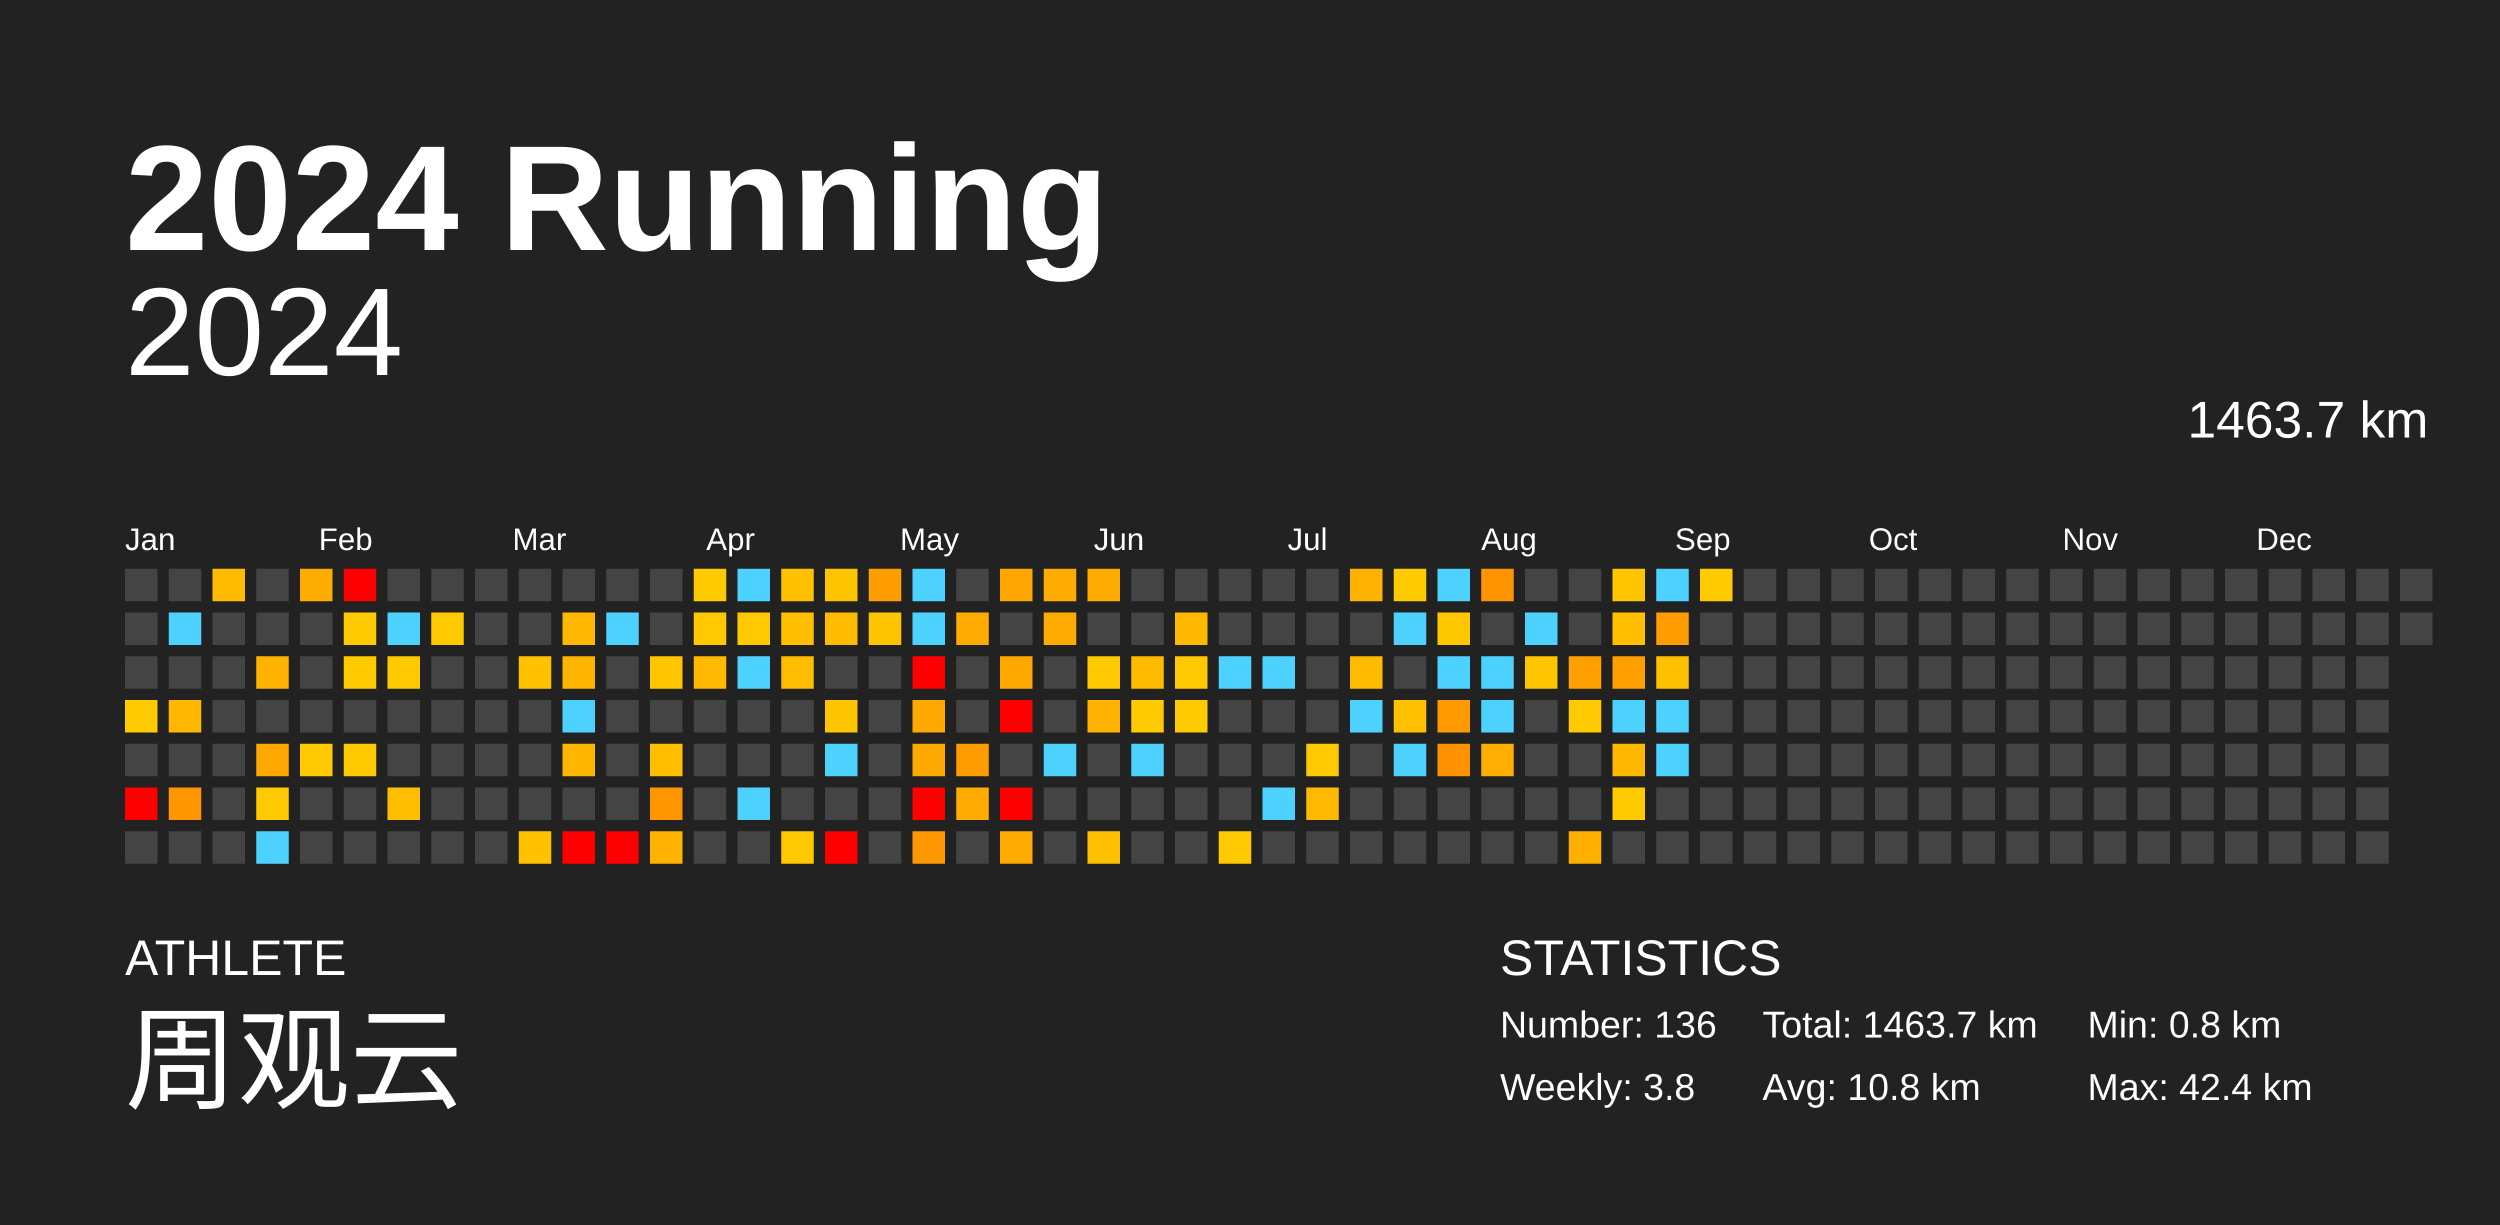
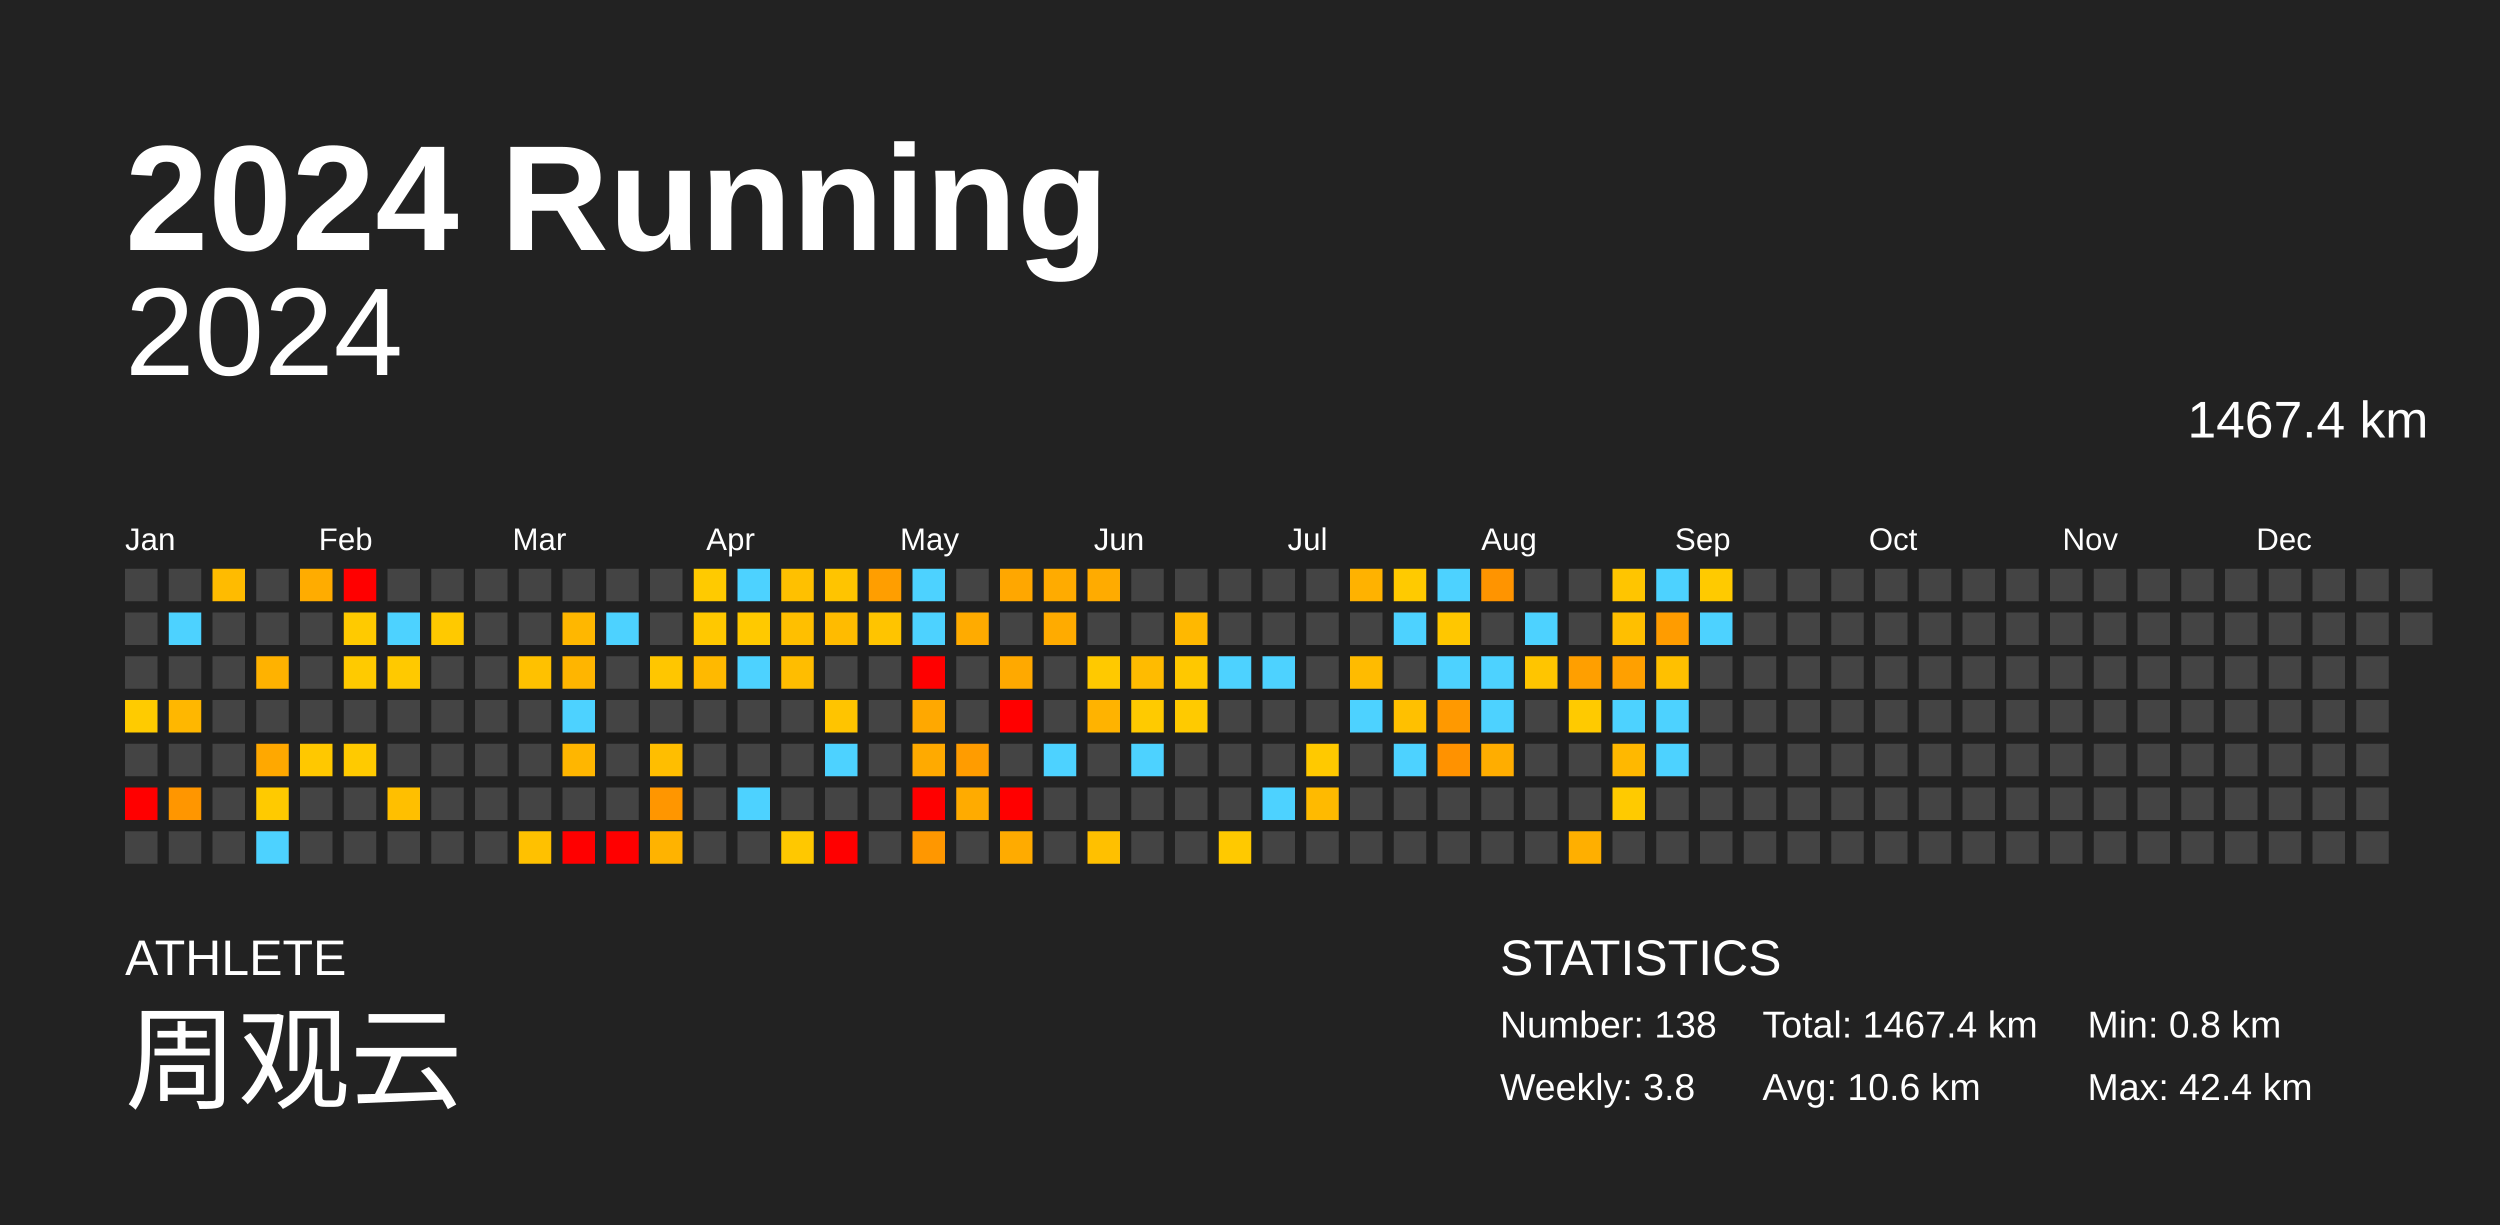
<svg xmlns="http://www.w3.org/2000/svg" baseProfile="full" height="98mm" version="1.1" viewBox="0,0,200,98" width="200mm">
  <defs />
  <rect fill="#222222" height="98" width="200" x="0" y="0" />
  <text fill="#FFFFFF" style="font-size:12px; font-family:Arial; font-weight:bold;" x="10" y="20">2024 Running</text>
  <text fill="#FFFFFF" style="font-size:4px; font-family:Arial" x="10" y="78">ATHLETE</text>
  <text fill="#FFFFFF" style="font-size:9px; font-family:Arial" x="10" y="88">周观云</text>
  <text fill="#FFFFFF" style="font-size:4px; font-family:Arial" x="120" y="78">STATISTICS</text>
-   <text fill="#FFFFFF" style="font-size:3px; font-family:Arial" x="120" y="83">Number: 136</text>
+   <text fill="#FFFFFF" style="font-size:3px; font-family:Arial" x="120" y="83">Number: 138</text>
  <text fill="#FFFFFF" style="font-size:3px; font-family:Arial" x="120" y="88">Weekly: 3.8</text>
-   <text fill="#FFFFFF" style="font-size:3px; font-family:Arial" x="141" y="83">Total: 1463.7 km</text>
-   <text fill="#FFFFFF" style="font-size:3px; font-family:Arial" x="141" y="88">Avg: 10.8 km</text>
+   <text fill="#FFFFFF" style="font-size:3px; font-family:Arial" x="141" y="83">Total: 1467.4 km</text>
+   <text fill="#FFFFFF" style="font-size:3px; font-family:Arial" x="141" y="88">Avg: 10.6 km</text>
  <text fill="#FFFFFF" style="font-size:3px; font-family:Arial" x="167" y="83">Min: 0.8 km</text>
  <text fill="#FFFFFF" style="font-size:3px; font-family:Arial" x="167" y="88">Max: 42.4 km</text>
  <text alignment-baseline="hanging" fill="#FFFFFF" style="font-size:10.0px; font-family:Arial;" x="10" y="30">2024</text>
-   <text alignment-baseline="hanging" fill="#FFFFFF" style="font-size:4.125px; font-family:Arial;" x="175" y="35">1463.7 km</text>
+   <text alignment-baseline="hanging" fill="#FFFFFF" style="font-size:4.125px; font-family:Arial;" x="175" y="35">1467.4 km</text>
  <text fill="#FFFFFF" style="font-size:2.5px; font-family:Arial" x="10.0" y="44">Jan</text>
  <text fill="#FFFFFF" style="font-size:2.5px; font-family:Arial" x="25.5" y="44">Feb</text>
  <text fill="#FFFFFF" style="font-size:2.5px; font-family:Arial" x="41.0" y="44">Mar</text>
  <text fill="#FFFFFF" style="font-size:2.5px; font-family:Arial" x="56.5" y="44">Apr</text>
  <text fill="#FFFFFF" style="font-size:2.5px; font-family:Arial" x="72.0" y="44">May</text>
  <text fill="#FFFFFF" style="font-size:2.5px; font-family:Arial" x="87.5" y="44">Jun</text>
  <text fill="#FFFFFF" style="font-size:2.5px; font-family:Arial" x="103.0" y="44">Jul</text>
  <text fill="#FFFFFF" style="font-size:2.5px; font-family:Arial" x="118.5" y="44">Aug</text>
  <text fill="#FFFFFF" style="font-size:2.5px; font-family:Arial" x="134.0" y="44">Sep</text>
  <text fill="#FFFFFF" style="font-size:2.5px; font-family:Arial" x="149.5" y="44">Oct</text>
  <text fill="#FFFFFF" style="font-size:2.5px; font-family:Arial" x="165.0" y="44">Nov</text>
  <text fill="#FFFFFF" style="font-size:2.5px; font-family:Arial" x="180.5" y="44">Dec</text>
  <rect fill="#444444" height="2.6" width="2.6" x="10.0" y="45.5" />
  <rect fill="#444444" height="2.6" width="2.6" x="10.0" y="49.0" />
  <rect fill="#444444" height="2.6" width="2.6" x="10.0" y="52.5" />
  <rect fill="#ffcb00" height="2.6" width="2.6" x="10.0" y="56.0" />
  <rect fill="#444444" height="2.6" width="2.6" x="10.0" y="59.5" />
  <rect fill="red" height="2.6" width="2.6" x="10.0" y="63.0" />
  <rect fill="#444444" height="2.6" width="2.6" x="10.0" y="66.5" />
  <rect fill="#444444" height="2.6" width="2.6" x="13.5" y="45.5" />
  <rect fill="#4dd2ff" height="2.6" width="2.6" x="13.5" y="49.0" />
  <rect fill="#444444" height="2.6" width="2.6" x="13.5" y="52.5" />
  <rect fill="#ffb700" height="2.6" width="2.6" x="13.5" y="56.0" />
  <rect fill="#444444" height="2.6" width="2.6" x="13.5" y="59.5" />
  <rect fill="#ff9600" height="2.6" width="2.6" x="13.5" y="63.0" />
  <rect fill="#444444" height="2.6" width="2.6" x="13.5" y="66.5" />
  <rect fill="#ffbb00" height="2.6" width="2.6" x="17.0" y="45.5" />
  <rect fill="#444444" height="2.6" width="2.6" x="17.0" y="49.0" />
  <rect fill="#444444" height="2.6" width="2.6" x="17.0" y="52.5" />
  <rect fill="#444444" height="2.6" width="2.6" x="17.0" y="56.0" />
  <rect fill="#444444" height="2.6" width="2.6" x="17.0" y="59.5" />
  <rect fill="#444444" height="2.6" width="2.6" x="17.0" y="63.0" />
  <rect fill="#444444" height="2.6" width="2.6" x="17.0" y="66.5" />
  <rect fill="#444444" height="2.6" width="2.6" x="20.5" y="45.5" />
  <rect fill="#444444" height="2.6" width="2.6" x="20.5" y="49.0" />
  <rect fill="#ffb200" height="2.6" width="2.6" x="20.5" y="52.5" />
  <rect fill="#444444" height="2.6" width="2.6" x="20.5" y="56.0" />
  <rect fill="#ffa800" height="2.6" width="2.6" x="20.5" y="59.5" />
  <rect fill="#ffca00" height="2.6" width="2.6" x="20.5" y="63.0" />
  <rect fill="#4dd2ff" height="2.6" width="2.6" x="20.5" y="66.5" />
  <rect fill="#ffac00" height="2.6" width="2.6" x="24.0" y="45.5" />
  <rect fill="#444444" height="2.6" width="2.6" x="24.0" y="49.0" />
  <rect fill="#444444" height="2.6" width="2.6" x="24.0" y="52.5" />
  <rect fill="#444444" height="2.6" width="2.6" x="24.0" y="56.0" />
  <rect fill="#ffc800" height="2.6" width="2.6" x="24.0" y="59.5" />
  <rect fill="#444444" height="2.6" width="2.6" x="24.0" y="63.0" />
  <rect fill="#444444" height="2.6" width="2.6" x="24.0" y="66.5" />
  <rect fill="red" height="2.6" width="2.6" x="27.5" y="45.5" />
  <rect fill="#ffca00" height="2.6" width="2.6" x="27.5" y="49.0" />
  <rect fill="#ffca00" height="2.6" width="2.6" x="27.5" y="52.5" />
  <rect fill="#444444" height="2.6" width="2.6" x="27.5" y="56.0" />
  <rect fill="#ffca00" height="2.6" width="2.6" x="27.5" y="59.5" />
  <rect fill="#444444" height="2.6" width="2.6" x="27.5" y="63.0" />
  <rect fill="#444444" height="2.6" width="2.6" x="27.5" y="66.5" />
  <rect fill="#444444" height="2.6" width="2.6" x="31.0" y="45.5" />
  <rect fill="#4dd2ff" height="2.6" width="2.6" x="31.0" y="49.0" />
  <rect fill="#ffc900" height="2.6" width="2.6" x="31.0" y="52.5" />
  <rect fill="#444444" height="2.6" width="2.6" x="31.0" y="56.0" />
  <rect fill="#444444" height="2.6" width="2.6" x="31.0" y="59.5" />
  <rect fill="#ffbf00" height="2.6" width="2.6" x="31.0" y="63.0" />
  <rect fill="#444444" height="2.6" width="2.6" x="31.0" y="66.5" />
  <rect fill="#444444" height="2.6" width="2.6" x="34.5" y="45.5" />
  <rect fill="#ffc900" height="2.6" width="2.6" x="34.5" y="49.0" />
  <rect fill="#444444" height="2.6" width="2.6" x="34.5" y="52.5" />
  <rect fill="#444444" height="2.6" width="2.6" x="34.5" y="56.0" />
  <rect fill="#444444" height="2.6" width="2.6" x="34.5" y="59.5" />
  <rect fill="#444444" height="2.6" width="2.6" x="34.5" y="63.0" />
  <rect fill="#444444" height="2.6" width="2.6" x="34.5" y="66.5" />
  <rect fill="#444444" height="2.6" width="2.6" x="38.0" y="45.5" />
  <rect fill="#444444" height="2.6" width="2.6" x="38.0" y="49.0" />
  <rect fill="#444444" height="2.6" width="2.6" x="38.0" y="52.5" />
  <rect fill="#444444" height="2.6" width="2.6" x="38.0" y="56.0" />
  <rect fill="#444444" height="2.6" width="2.6" x="38.0" y="59.5" />
  <rect fill="#444444" height="2.6" width="2.6" x="38.0" y="63.0" />
  <rect fill="#444444" height="2.6" width="2.6" x="38.0" y="66.5" />
  <rect fill="#444444" height="2.6" width="2.6" x="41.5" y="45.5" />
  <rect fill="#444444" height="2.6" width="2.6" x="41.5" y="49.0" />
  <rect fill="#ffc100" height="2.6" width="2.6" x="41.5" y="52.5" />
  <rect fill="#444444" height="2.6" width="2.6" x="41.5" y="56.0" />
  <rect fill="#444444" height="2.6" width="2.6" x="41.5" y="59.5" />
  <rect fill="#444444" height="2.6" width="2.6" x="41.5" y="63.0" />
  <rect fill="#ffc100" height="2.6" width="2.6" x="41.5" y="66.5" />
  <rect fill="#444444" height="2.6" width="2.6" x="45.0" y="45.5" />
  <rect fill="#ffb700" height="2.6" width="2.6" x="45.0" y="49.0" />
  <rect fill="#ffb500" height="2.6" width="2.6" x="45.0" y="52.5" />
  <rect fill="#4dd2ff" height="2.6" width="2.6" x="45.0" y="56.0" />
  <rect fill="#ffb600" height="2.6" width="2.6" x="45.0" y="59.5" />
  <rect fill="#444444" height="2.6" width="2.6" x="45.0" y="63.0" />
  <rect fill="red" height="2.6" width="2.6" x="45.0" y="66.5" />
  <rect fill="#444444" height="2.6" width="2.6" x="48.5" y="45.5" />
  <rect fill="#4dd2ff" height="2.6" width="2.6" x="48.5" y="49.0" />
  <rect fill="#444444" height="2.6" width="2.6" x="48.5" y="52.5" />
  <rect fill="#444444" height="2.6" width="2.6" x="48.5" y="56.0" />
  <rect fill="#444444" height="2.6" width="2.6" x="48.5" y="59.5" />
  <rect fill="#444444" height="2.6" width="2.6" x="48.5" y="63.0" />
  <rect fill="red" height="2.6" width="2.6" x="48.5" y="66.5" />
  <rect fill="#444444" height="2.6" width="2.6" x="52.0" y="45.5" />
  <rect fill="#444444" height="2.6" width="2.6" x="52.0" y="49.0" />
  <rect fill="#ffc600" height="2.6" width="2.6" x="52.0" y="52.5" />
  <rect fill="#444444" height="2.6" width="2.6" x="52.0" y="56.0" />
  <rect fill="#ffbe00" height="2.6" width="2.6" x="52.0" y="59.5" />
  <rect fill="#ff9600" height="2.6" width="2.6" x="52.0" y="63.0" />
  <rect fill="#ffb300" height="2.6" width="2.6" x="52.0" y="66.5" />
  <rect fill="#ffca00" height="2.6" width="2.6" x="55.5" y="45.5" />
  <rect fill="#ffc800" height="2.6" width="2.6" x="55.5" y="49.0" />
  <rect fill="#ffb900" height="2.6" width="2.6" x="55.5" y="52.5" />
  <rect fill="#444444" height="2.6" width="2.6" x="55.5" y="56.0" />
  <rect fill="#444444" height="2.6" width="2.6" x="55.5" y="59.5" />
  <rect fill="#444444" height="2.6" width="2.6" x="55.5" y="63.0" />
  <rect fill="#444444" height="2.6" width="2.6" x="55.5" y="66.5" />
  <rect fill="#4dd2ff" height="2.6" width="2.6" x="59.0" y="45.5" />
  <rect fill="#ffc900" height="2.6" width="2.6" x="59.0" y="49.0" />
  <rect fill="#4dd2ff" height="2.6" width="2.6" x="59.0" y="52.5" />
  <rect fill="#444444" height="2.6" width="2.6" x="59.0" y="56.0" />
  <rect fill="#444444" height="2.6" width="2.6" x="59.0" y="59.5" />
  <rect fill="#4dd2ff" height="2.6" width="2.6" x="59.0" y="63.0" />
  <rect fill="#444444" height="2.6" width="2.6" x="59.0" y="66.5" />
  <rect fill="#ffc000" height="2.6" width="2.6" x="62.5" y="45.5" />
  <rect fill="#ffbf00" height="2.6" width="2.6" x="62.5" y="49.0" />
  <rect fill="#ffbd00" height="2.6" width="2.6" x="62.5" y="52.5" />
  <rect fill="#444444" height="2.6" width="2.6" x="62.5" y="56.0" />
  <rect fill="#444444" height="2.6" width="2.6" x="62.5" y="59.5" />
  <rect fill="#444444" height="2.6" width="2.6" x="62.5" y="63.0" />
  <rect fill="#ffc800" height="2.6" width="2.6" x="62.5" y="66.5" />
  <rect fill="#ffc400" height="2.6" width="2.6" x="66.0" y="45.5" />
  <rect fill="#ffbb00" height="2.6" width="2.6" x="66.0" y="49.0" />
  <rect fill="#444444" height="2.6" width="2.6" x="66.0" y="52.5" />
  <rect fill="#ffc400" height="2.6" width="2.6" x="66.0" y="56.0" />
  <rect fill="#4dd2ff" height="2.6" width="2.6" x="66.0" y="59.5" />
  <rect fill="#444444" height="2.6" width="2.6" x="66.0" y="63.0" />
  <rect fill="red" height="2.6" width="2.6" x="66.0" y="66.5" />
  <rect fill="#ff9e00" height="2.6" width="2.6" x="69.5" y="45.5" />
  <rect fill="#ffc400" height="2.6" width="2.6" x="69.5" y="49.0" />
  <rect fill="#444444" height="2.6" width="2.6" x="69.5" y="52.5" />
  <rect fill="#444444" height="2.6" width="2.6" x="69.5" y="56.0" />
  <rect fill="#444444" height="2.6" width="2.6" x="69.5" y="59.5" />
  <rect fill="#444444" height="2.6" width="2.6" x="69.5" y="63.0" />
  <rect fill="#444444" height="2.6" width="2.6" x="69.5" y="66.5" />
  <rect fill="#4dd2ff" height="2.6" width="2.6" x="73.0" y="45.5" />
  <rect fill="#4dd2ff" height="2.6" width="2.6" x="73.0" y="49.0" />
  <rect fill="red" height="2.6" width="2.6" x="73.0" y="52.5" />
  <rect fill="#ffa800" height="2.6" width="2.6" x="73.0" y="56.0" />
  <rect fill="#ffaa00" height="2.6" width="2.6" x="73.0" y="59.5" />
  <rect fill="red" height="2.6" width="2.6" x="73.0" y="63.0" />
  <rect fill="#ff9700" height="2.6" width="2.6" x="73.0" y="66.5" />
  <rect fill="#444444" height="2.6" width="2.6" x="76.5" y="45.5" />
  <rect fill="#ffab00" height="2.6" width="2.6" x="76.5" y="49.0" />
  <rect fill="#444444" height="2.6" width="2.6" x="76.5" y="52.5" />
  <rect fill="#444444" height="2.6" width="2.6" x="76.5" y="56.0" />
  <rect fill="#ff9c00" height="2.6" width="2.6" x="76.5" y="59.5" />
  <rect fill="#ffab00" height="2.6" width="2.6" x="76.5" y="63.0" />
  <rect fill="#444444" height="2.6" width="2.6" x="76.5" y="66.5" />
  <rect fill="#ffa700" height="2.6" width="2.6" x="80.0" y="45.5" />
  <rect fill="#444444" height="2.6" width="2.6" x="80.0" y="49.0" />
  <rect fill="#ffa900" height="2.6" width="2.6" x="80.0" y="52.5" />
  <rect fill="red" height="2.6" width="2.6" x="80.0" y="56.0" />
  <rect fill="#444444" height="2.6" width="2.6" x="80.0" y="59.5" />
  <rect fill="red" height="2.6" width="2.6" x="80.0" y="63.0" />
  <rect fill="#ffab00" height="2.6" width="2.6" x="80.0" y="66.5" />
  <rect fill="#ffab00" height="2.6" width="2.6" x="83.5" y="45.5" />
  <rect fill="#ffab00" height="2.6" width="2.6" x="83.5" y="49.0" />
  <rect fill="#444444" height="2.6" width="2.6" x="83.5" y="52.5" />
  <rect fill="#444444" height="2.6" width="2.6" x="83.5" y="56.0" />
  <rect fill="#4dd2ff" height="2.6" width="2.6" x="83.5" y="59.5" />
  <rect fill="#444444" height="2.6" width="2.6" x="83.5" y="63.0" />
  <rect fill="#444444" height="2.6" width="2.6" x="83.5" y="66.5" />
  <rect fill="#ffab00" height="2.6" width="2.6" x="87.0" y="45.5" />
  <rect fill="#444444" height="2.6" width="2.6" x="87.0" y="49.0" />
  <rect fill="#ffc900" height="2.6" width="2.6" x="87.0" y="52.5" />
  <rect fill="#ffb300" height="2.6" width="2.6" x="87.0" y="56.0" />
  <rect fill="#444444" height="2.6" width="2.6" x="87.0" y="59.5" />
  <rect fill="#444444" height="2.6" width="2.6" x="87.0" y="63.0" />
  <rect fill="#ffc000" height="2.6" width="2.6" x="87.0" y="66.5" />
  <rect fill="#444444" height="2.6" width="2.6" x="90.5" y="45.5" />
  <rect fill="#444444" height="2.6" width="2.6" x="90.5" y="49.0" />
  <rect fill="#ffbb00" height="2.6" width="2.6" x="90.5" y="52.5" />
  <rect fill="#ffca00" height="2.6" width="2.6" x="90.5" y="56.0" />
  <rect fill="#4dd2ff" height="2.6" width="2.6" x="90.5" y="59.5" />
  <rect fill="#444444" height="2.6" width="2.6" x="90.5" y="63.0" />
  <rect fill="#444444" height="2.6" width="2.6" x="90.5" y="66.5" />
  <rect fill="#444444" height="2.6" width="2.6" x="94.0" y="45.5" />
  <rect fill="#ffb800" height="2.6" width="2.6" x="94.0" y="49.0" />
  <rect fill="#ffc800" height="2.6" width="2.6" x="94.0" y="52.5" />
  <rect fill="#ffca00" height="2.6" width="2.6" x="94.0" y="56.0" />
  <rect fill="#444444" height="2.6" width="2.6" x="94.0" y="59.5" />
  <rect fill="#444444" height="2.6" width="2.6" x="94.0" y="63.0" />
  <rect fill="#444444" height="2.6" width="2.6" x="94.0" y="66.5" />
  <rect fill="#444444" height="2.6" width="2.6" x="97.5" y="45.5" />
  <rect fill="#444444" height="2.6" width="2.6" x="97.5" y="49.0" />
  <rect fill="#4dd2ff" height="2.6" width="2.6" x="97.5" y="52.5" />
  <rect fill="#444444" height="2.6" width="2.6" x="97.5" y="56.0" />
  <rect fill="#444444" height="2.6" width="2.6" x="97.5" y="59.5" />
  <rect fill="#444444" height="2.6" width="2.6" x="97.5" y="63.0" />
  <rect fill="#ffc900" height="2.6" width="2.6" x="97.5" y="66.5" />
  <rect fill="#444444" height="2.6" width="2.6" x="101.0" y="45.5" />
  <rect fill="#444444" height="2.6" width="2.6" x="101.0" y="49.0" />
  <rect fill="#4dd2ff" height="2.6" width="2.6" x="101.0" y="52.5" />
  <rect fill="#444444" height="2.6" width="2.6" x="101.0" y="56.0" />
  <rect fill="#444444" height="2.6" width="2.6" x="101.0" y="59.5" />
  <rect fill="#4dd2ff" height="2.6" width="2.6" x="101.0" y="63.0" />
  <rect fill="#444444" height="2.6" width="2.6" x="101.0" y="66.5" />
  <rect fill="#444444" height="2.6" width="2.6" x="104.5" y="45.5" />
  <rect fill="#444444" height="2.6" width="2.6" x="104.5" y="49.0" />
  <rect fill="#444444" height="2.6" width="2.6" x="104.5" y="52.5" />
  <rect fill="#444444" height="2.6" width="2.6" x="104.5" y="56.0" />
  <rect fill="#ffc900" height="2.6" width="2.6" x="104.5" y="59.5" />
  <rect fill="#ffba00" height="2.6" width="2.6" x="104.5" y="63.0" />
  <rect fill="#444444" height="2.6" width="2.6" x="104.5" y="66.5" />
  <rect fill="#ffb200" height="2.6" width="2.6" x="108.0" y="45.5" />
  <rect fill="#444444" height="2.6" width="2.6" x="108.0" y="49.0" />
  <rect fill="#ffbb00" height="2.6" width="2.6" x="108.0" y="52.5" />
  <rect fill="#4dd2ff" height="2.6" width="2.6" x="108.0" y="56.0" />
  <rect fill="#444444" height="2.6" width="2.6" x="108.0" y="59.5" />
  <rect fill="#444444" height="2.6" width="2.6" x="108.0" y="63.0" />
  <rect fill="#444444" height="2.6" width="2.6" x="108.0" y="66.5" />
  <rect fill="#ffca00" height="2.6" width="2.6" x="111.5" y="45.5" />
  <rect fill="#4dd2ff" height="2.6" width="2.6" x="111.5" y="49.0" />
  <rect fill="#444444" height="2.6" width="2.6" x="111.5" y="52.5" />
  <rect fill="#ffc000" height="2.6" width="2.6" x="111.5" y="56.0" />
  <rect fill="#4dd2ff" height="2.6" width="2.6" x="111.5" y="59.5" />
  <rect fill="#444444" height="2.6" width="2.6" x="111.5" y="63.0" />
  <rect fill="#444444" height="2.6" width="2.6" x="111.5" y="66.5" />
  <rect fill="#4dd2ff" height="2.6" width="2.6" x="115.0" y="45.5" />
  <rect fill="#ffc700" height="2.6" width="2.6" x="115.0" y="49.0" />
  <rect fill="#4dd2ff" height="2.6" width="2.6" x="115.0" y="52.5" />
  <rect fill="#ff9900" height="2.6" width="2.6" x="115.0" y="56.0" />
  <rect fill="#ff9200" height="2.6" width="2.6" x="115.0" y="59.5" />
  <rect fill="#444444" height="2.6" width="2.6" x="115.0" y="63.0" />
  <rect fill="#444444" height="2.6" width="2.6" x="115.0" y="66.5" />
  <rect fill="#ff9400" height="2.6" width="2.6" x="118.5" y="45.5" />
  <rect fill="#444444" height="2.6" width="2.6" x="118.5" y="49.0" />
  <rect fill="#4dd2ff" height="2.6" width="2.6" x="118.5" y="52.5" />
  <rect fill="#4dd2ff" height="2.6" width="2.6" x="118.5" y="56.0" />
  <rect fill="#ffad00" height="2.6" width="2.6" x="118.5" y="59.5" />
  <rect fill="#444444" height="2.6" width="2.6" x="118.5" y="63.0" />
  <rect fill="#444444" height="2.6" width="2.6" x="118.5" y="66.5" />
  <rect fill="#444444" height="2.6" width="2.6" x="122.0" y="45.5" />
  <rect fill="#4dd2ff" height="2.6" width="2.6" x="122.0" y="49.0" />
  <rect fill="#ffc500" height="2.6" width="2.6" x="122.0" y="52.5" />
  <rect fill="#444444" height="2.6" width="2.6" x="122.0" y="56.0" />
  <rect fill="#444444" height="2.6" width="2.6" x="122.0" y="59.5" />
  <rect fill="#444444" height="2.6" width="2.6" x="122.0" y="63.0" />
  <rect fill="#444444" height="2.6" width="2.6" x="122.0" y="66.5" />
  <rect fill="#444444" height="2.6" width="2.6" x="125.5" y="45.5" />
  <rect fill="#444444" height="2.6" width="2.6" x="125.5" y="49.0" />
  <rect fill="#ff9f00" height="2.6" width="2.6" x="125.5" y="52.5" />
  <rect fill="#ffca00" height="2.6" width="2.6" x="125.5" y="56.0" />
  <rect fill="#444444" height="2.6" width="2.6" x="125.5" y="59.5" />
  <rect fill="#444444" height="2.6" width="2.6" x="125.5" y="63.0" />
  <rect fill="#ffaf00" height="2.6" width="2.6" x="125.5" y="66.5" />
  <rect fill="#ffc500" height="2.6" width="2.6" x="129.0" y="45.5" />
  <rect fill="#ffbf00" height="2.6" width="2.6" x="129.0" y="49.0" />
  <rect fill="#ffa000" height="2.6" width="2.6" x="129.0" y="52.5" />
  <rect fill="#4dd2ff" height="2.6" width="2.6" x="129.0" y="56.0" />
  <rect fill="#ffb800" height="2.6" width="2.6" x="129.0" y="59.5" />
  <rect fill="#ffca00" height="2.6" width="2.6" x="129.0" y="63.0" />
  <rect fill="#444444" height="2.6" width="2.6" x="129.0" y="66.5" />
  <rect fill="#4dd2ff" height="2.6" width="2.6" x="132.5" y="45.5" />
  <rect fill="#ff9c00" height="2.6" width="2.6" x="132.5" y="49.0" />
  <rect fill="#ffc000" height="2.6" width="2.6" x="132.5" y="52.5" />
  <rect fill="#4dd2ff" height="2.6" width="2.6" x="132.5" y="56.0" />
  <rect fill="#4dd2ff" height="2.6" width="2.6" x="132.5" y="59.5" />
  <rect fill="#444444" height="2.6" width="2.6" x="132.5" y="63.0" />
  <rect fill="#444444" height="2.6" width="2.6" x="132.5" y="66.5" />
  <rect fill="#ffca00" height="2.6" width="2.6" x="136.0" y="45.5" />
-   <rect fill="#444444" height="2.6" width="2.6" x="136.0" y="49.0" />
+   <rect fill="#4dd2ff" height="2.6" width="2.6" x="136.0" y="49.0" />
  <rect fill="#444444" height="2.6" width="2.6" x="136.0" y="52.5" />
  <rect fill="#444444" height="2.6" width="2.6" x="136.0" y="56.0" />
  <rect fill="#444444" height="2.6" width="2.6" x="136.0" y="59.5" />
  <rect fill="#444444" height="2.6" width="2.6" x="136.0" y="63.0" />
  <rect fill="#444444" height="2.6" width="2.6" x="136.0" y="66.5" />
  <rect fill="#444444" height="2.6" width="2.6" x="139.5" y="45.5" />
  <rect fill="#444444" height="2.6" width="2.6" x="139.5" y="49.0" />
  <rect fill="#444444" height="2.6" width="2.6" x="139.5" y="52.5" />
  <rect fill="#444444" height="2.6" width="2.6" x="139.5" y="56.0" />
  <rect fill="#444444" height="2.6" width="2.6" x="139.5" y="59.5" />
  <rect fill="#444444" height="2.6" width="2.6" x="139.5" y="63.0" />
  <rect fill="#444444" height="2.6" width="2.6" x="139.5" y="66.5" />
  <rect fill="#444444" height="2.6" width="2.6" x="143.0" y="45.5" />
  <rect fill="#444444" height="2.6" width="2.6" x="143.0" y="49.0" />
  <rect fill="#444444" height="2.6" width="2.6" x="143.0" y="52.5" />
  <rect fill="#444444" height="2.6" width="2.6" x="143.0" y="56.0" />
  <rect fill="#444444" height="2.6" width="2.6" x="143.0" y="59.5" />
  <rect fill="#444444" height="2.6" width="2.6" x="143.0" y="63.0" />
  <rect fill="#444444" height="2.6" width="2.6" x="143.0" y="66.5" />
  <rect fill="#444444" height="2.6" width="2.6" x="146.5" y="45.5" />
  <rect fill="#444444" height="2.6" width="2.6" x="146.5" y="49.0" />
  <rect fill="#444444" height="2.6" width="2.6" x="146.5" y="52.5" />
  <rect fill="#444444" height="2.6" width="2.6" x="146.5" y="56.0" />
  <rect fill="#444444" height="2.6" width="2.6" x="146.5" y="59.5" />
  <rect fill="#444444" height="2.6" width="2.6" x="146.5" y="63.0" />
  <rect fill="#444444" height="2.6" width="2.6" x="146.5" y="66.5" />
  <rect fill="#444444" height="2.6" width="2.6" x="150.0" y="45.5" />
  <rect fill="#444444" height="2.6" width="2.6" x="150.0" y="49.0" />
  <rect fill="#444444" height="2.6" width="2.6" x="150.0" y="52.5" />
  <rect fill="#444444" height="2.6" width="2.6" x="150.0" y="56.0" />
  <rect fill="#444444" height="2.6" width="2.6" x="150.0" y="59.5" />
  <rect fill="#444444" height="2.6" width="2.6" x="150.0" y="63.0" />
  <rect fill="#444444" height="2.6" width="2.6" x="150.0" y="66.5" />
  <rect fill="#444444" height="2.6" width="2.6" x="153.5" y="45.5" />
  <rect fill="#444444" height="2.6" width="2.6" x="153.5" y="49.0" />
  <rect fill="#444444" height="2.6" width="2.6" x="153.5" y="52.5" />
  <rect fill="#444444" height="2.6" width="2.6" x="153.5" y="56.0" />
  <rect fill="#444444" height="2.6" width="2.6" x="153.5" y="59.5" />
  <rect fill="#444444" height="2.6" width="2.6" x="153.5" y="63.0" />
  <rect fill="#444444" height="2.6" width="2.6" x="153.5" y="66.5" />
  <rect fill="#444444" height="2.6" width="2.6" x="157.0" y="45.5" />
  <rect fill="#444444" height="2.6" width="2.6" x="157.0" y="49.0" />
  <rect fill="#444444" height="2.6" width="2.6" x="157.0" y="52.5" />
  <rect fill="#444444" height="2.6" width="2.6" x="157.0" y="56.0" />
  <rect fill="#444444" height="2.6" width="2.6" x="157.0" y="59.5" />
  <rect fill="#444444" height="2.6" width="2.6" x="157.0" y="63.0" />
  <rect fill="#444444" height="2.6" width="2.6" x="157.0" y="66.5" />
  <rect fill="#444444" height="2.6" width="2.6" x="160.5" y="45.5" />
  <rect fill="#444444" height="2.6" width="2.6" x="160.5" y="49.0" />
  <rect fill="#444444" height="2.6" width="2.6" x="160.5" y="52.5" />
  <rect fill="#444444" height="2.6" width="2.6" x="160.5" y="56.0" />
  <rect fill="#444444" height="2.6" width="2.6" x="160.5" y="59.5" />
  <rect fill="#444444" height="2.6" width="2.6" x="160.5" y="63.0" />
  <rect fill="#444444" height="2.6" width="2.6" x="160.5" y="66.5" />
  <rect fill="#444444" height="2.6" width="2.6" x="164.0" y="45.5" />
  <rect fill="#444444" height="2.6" width="2.6" x="164.0" y="49.0" />
  <rect fill="#444444" height="2.6" width="2.6" x="164.0" y="52.5" />
  <rect fill="#444444" height="2.6" width="2.6" x="164.0" y="56.0" />
  <rect fill="#444444" height="2.6" width="2.6" x="164.0" y="59.5" />
  <rect fill="#444444" height="2.6" width="2.6" x="164.0" y="63.0" />
  <rect fill="#444444" height="2.6" width="2.6" x="164.0" y="66.5" />
  <rect fill="#444444" height="2.6" width="2.6" x="167.5" y="45.5" />
  <rect fill="#444444" height="2.6" width="2.6" x="167.5" y="49.0" />
  <rect fill="#444444" height="2.6" width="2.6" x="167.5" y="52.5" />
  <rect fill="#444444" height="2.6" width="2.6" x="167.5" y="56.0" />
  <rect fill="#444444" height="2.6" width="2.6" x="167.5" y="59.5" />
  <rect fill="#444444" height="2.6" width="2.6" x="167.5" y="63.0" />
  <rect fill="#444444" height="2.6" width="2.6" x="167.5" y="66.5" />
  <rect fill="#444444" height="2.6" width="2.6" x="171.0" y="45.5" />
  <rect fill="#444444" height="2.6" width="2.6" x="171.0" y="49.0" />
  <rect fill="#444444" height="2.6" width="2.6" x="171.0" y="52.5" />
  <rect fill="#444444" height="2.6" width="2.6" x="171.0" y="56.0" />
  <rect fill="#444444" height="2.6" width="2.6" x="171.0" y="59.5" />
  <rect fill="#444444" height="2.6" width="2.6" x="171.0" y="63.0" />
  <rect fill="#444444" height="2.6" width="2.6" x="171.0" y="66.5" />
  <rect fill="#444444" height="2.6" width="2.6" x="174.5" y="45.5" />
  <rect fill="#444444" height="2.6" width="2.6" x="174.5" y="49.0" />
  <rect fill="#444444" height="2.6" width="2.6" x="174.5" y="52.5" />
  <rect fill="#444444" height="2.6" width="2.6" x="174.5" y="56.0" />
  <rect fill="#444444" height="2.6" width="2.6" x="174.5" y="59.5" />
  <rect fill="#444444" height="2.6" width="2.6" x="174.5" y="63.0" />
  <rect fill="#444444" height="2.6" width="2.6" x="174.5" y="66.5" />
  <rect fill="#444444" height="2.6" width="2.6" x="178.0" y="45.5" />
  <rect fill="#444444" height="2.6" width="2.6" x="178.0" y="49.0" />
  <rect fill="#444444" height="2.6" width="2.6" x="178.0" y="52.5" />
  <rect fill="#444444" height="2.6" width="2.6" x="178.0" y="56.0" />
  <rect fill="#444444" height="2.6" width="2.6" x="178.0" y="59.5" />
  <rect fill="#444444" height="2.6" width="2.6" x="178.0" y="63.0" />
  <rect fill="#444444" height="2.6" width="2.6" x="178.0" y="66.5" />
  <rect fill="#444444" height="2.6" width="2.6" x="181.5" y="45.5" />
  <rect fill="#444444" height="2.6" width="2.6" x="181.5" y="49.0" />
  <rect fill="#444444" height="2.6" width="2.6" x="181.5" y="52.5" />
  <rect fill="#444444" height="2.6" width="2.6" x="181.5" y="56.0" />
  <rect fill="#444444" height="2.6" width="2.6" x="181.5" y="59.5" />
  <rect fill="#444444" height="2.6" width="2.6" x="181.5" y="63.0" />
  <rect fill="#444444" height="2.6" width="2.6" x="181.5" y="66.5" />
  <rect fill="#444444" height="2.6" width="2.6" x="185.0" y="45.5" />
  <rect fill="#444444" height="2.6" width="2.6" x="185.0" y="49.0" />
  <rect fill="#444444" height="2.6" width="2.6" x="185.0" y="52.5" />
  <rect fill="#444444" height="2.6" width="2.6" x="185.0" y="56.0" />
  <rect fill="#444444" height="2.6" width="2.6" x="185.0" y="59.5" />
  <rect fill="#444444" height="2.6" width="2.6" x="185.0" y="63.0" />
  <rect fill="#444444" height="2.6" width="2.6" x="185.0" y="66.5" />
  <rect fill="#444444" height="2.6" width="2.6" x="188.5" y="45.5" />
  <rect fill="#444444" height="2.6" width="2.6" x="188.5" y="49.0" />
  <rect fill="#444444" height="2.6" width="2.6" x="188.5" y="52.5" />
  <rect fill="#444444" height="2.6" width="2.6" x="188.5" y="56.0" />
  <rect fill="#444444" height="2.6" width="2.6" x="188.5" y="59.5" />
  <rect fill="#444444" height="2.6" width="2.6" x="188.5" y="63.0" />
  <rect fill="#444444" height="2.6" width="2.6" x="188.5" y="66.5" />
  <rect fill="#444444" height="2.6" width="2.6" x="192.0" y="45.5" />
  <rect fill="#444444" height="2.6" width="2.6" x="192.0" y="49.0" />
</svg>
